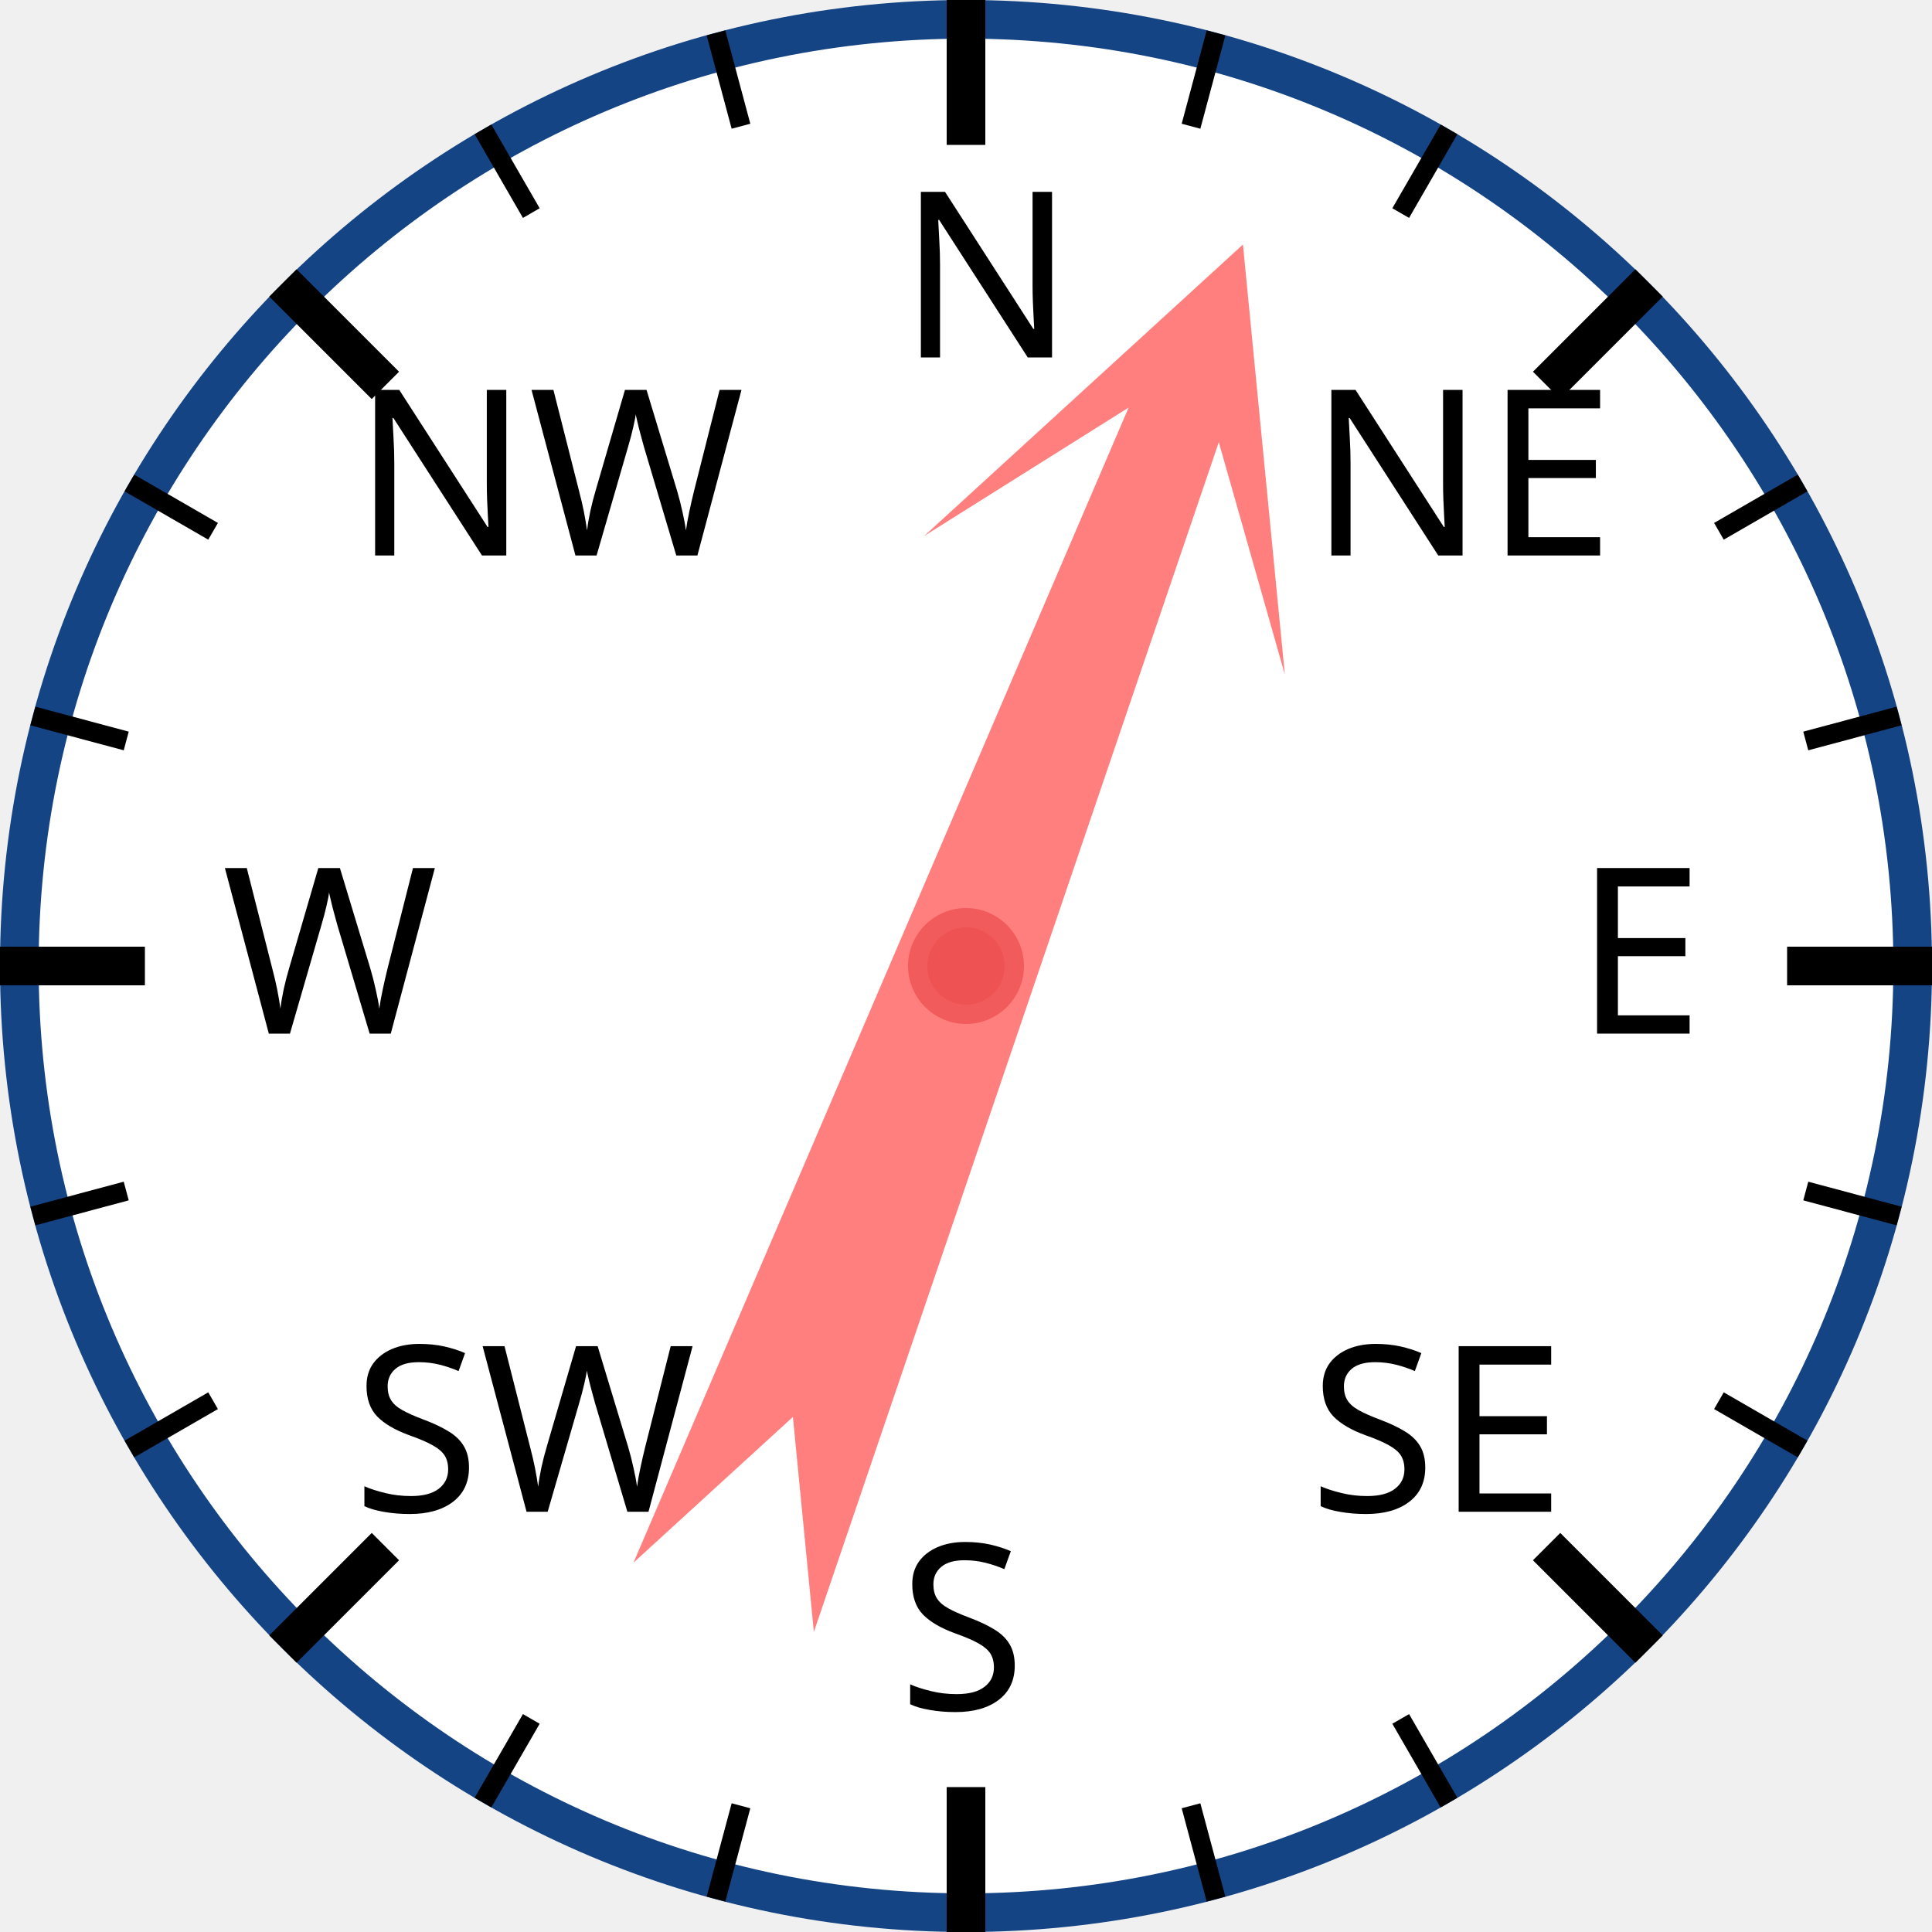
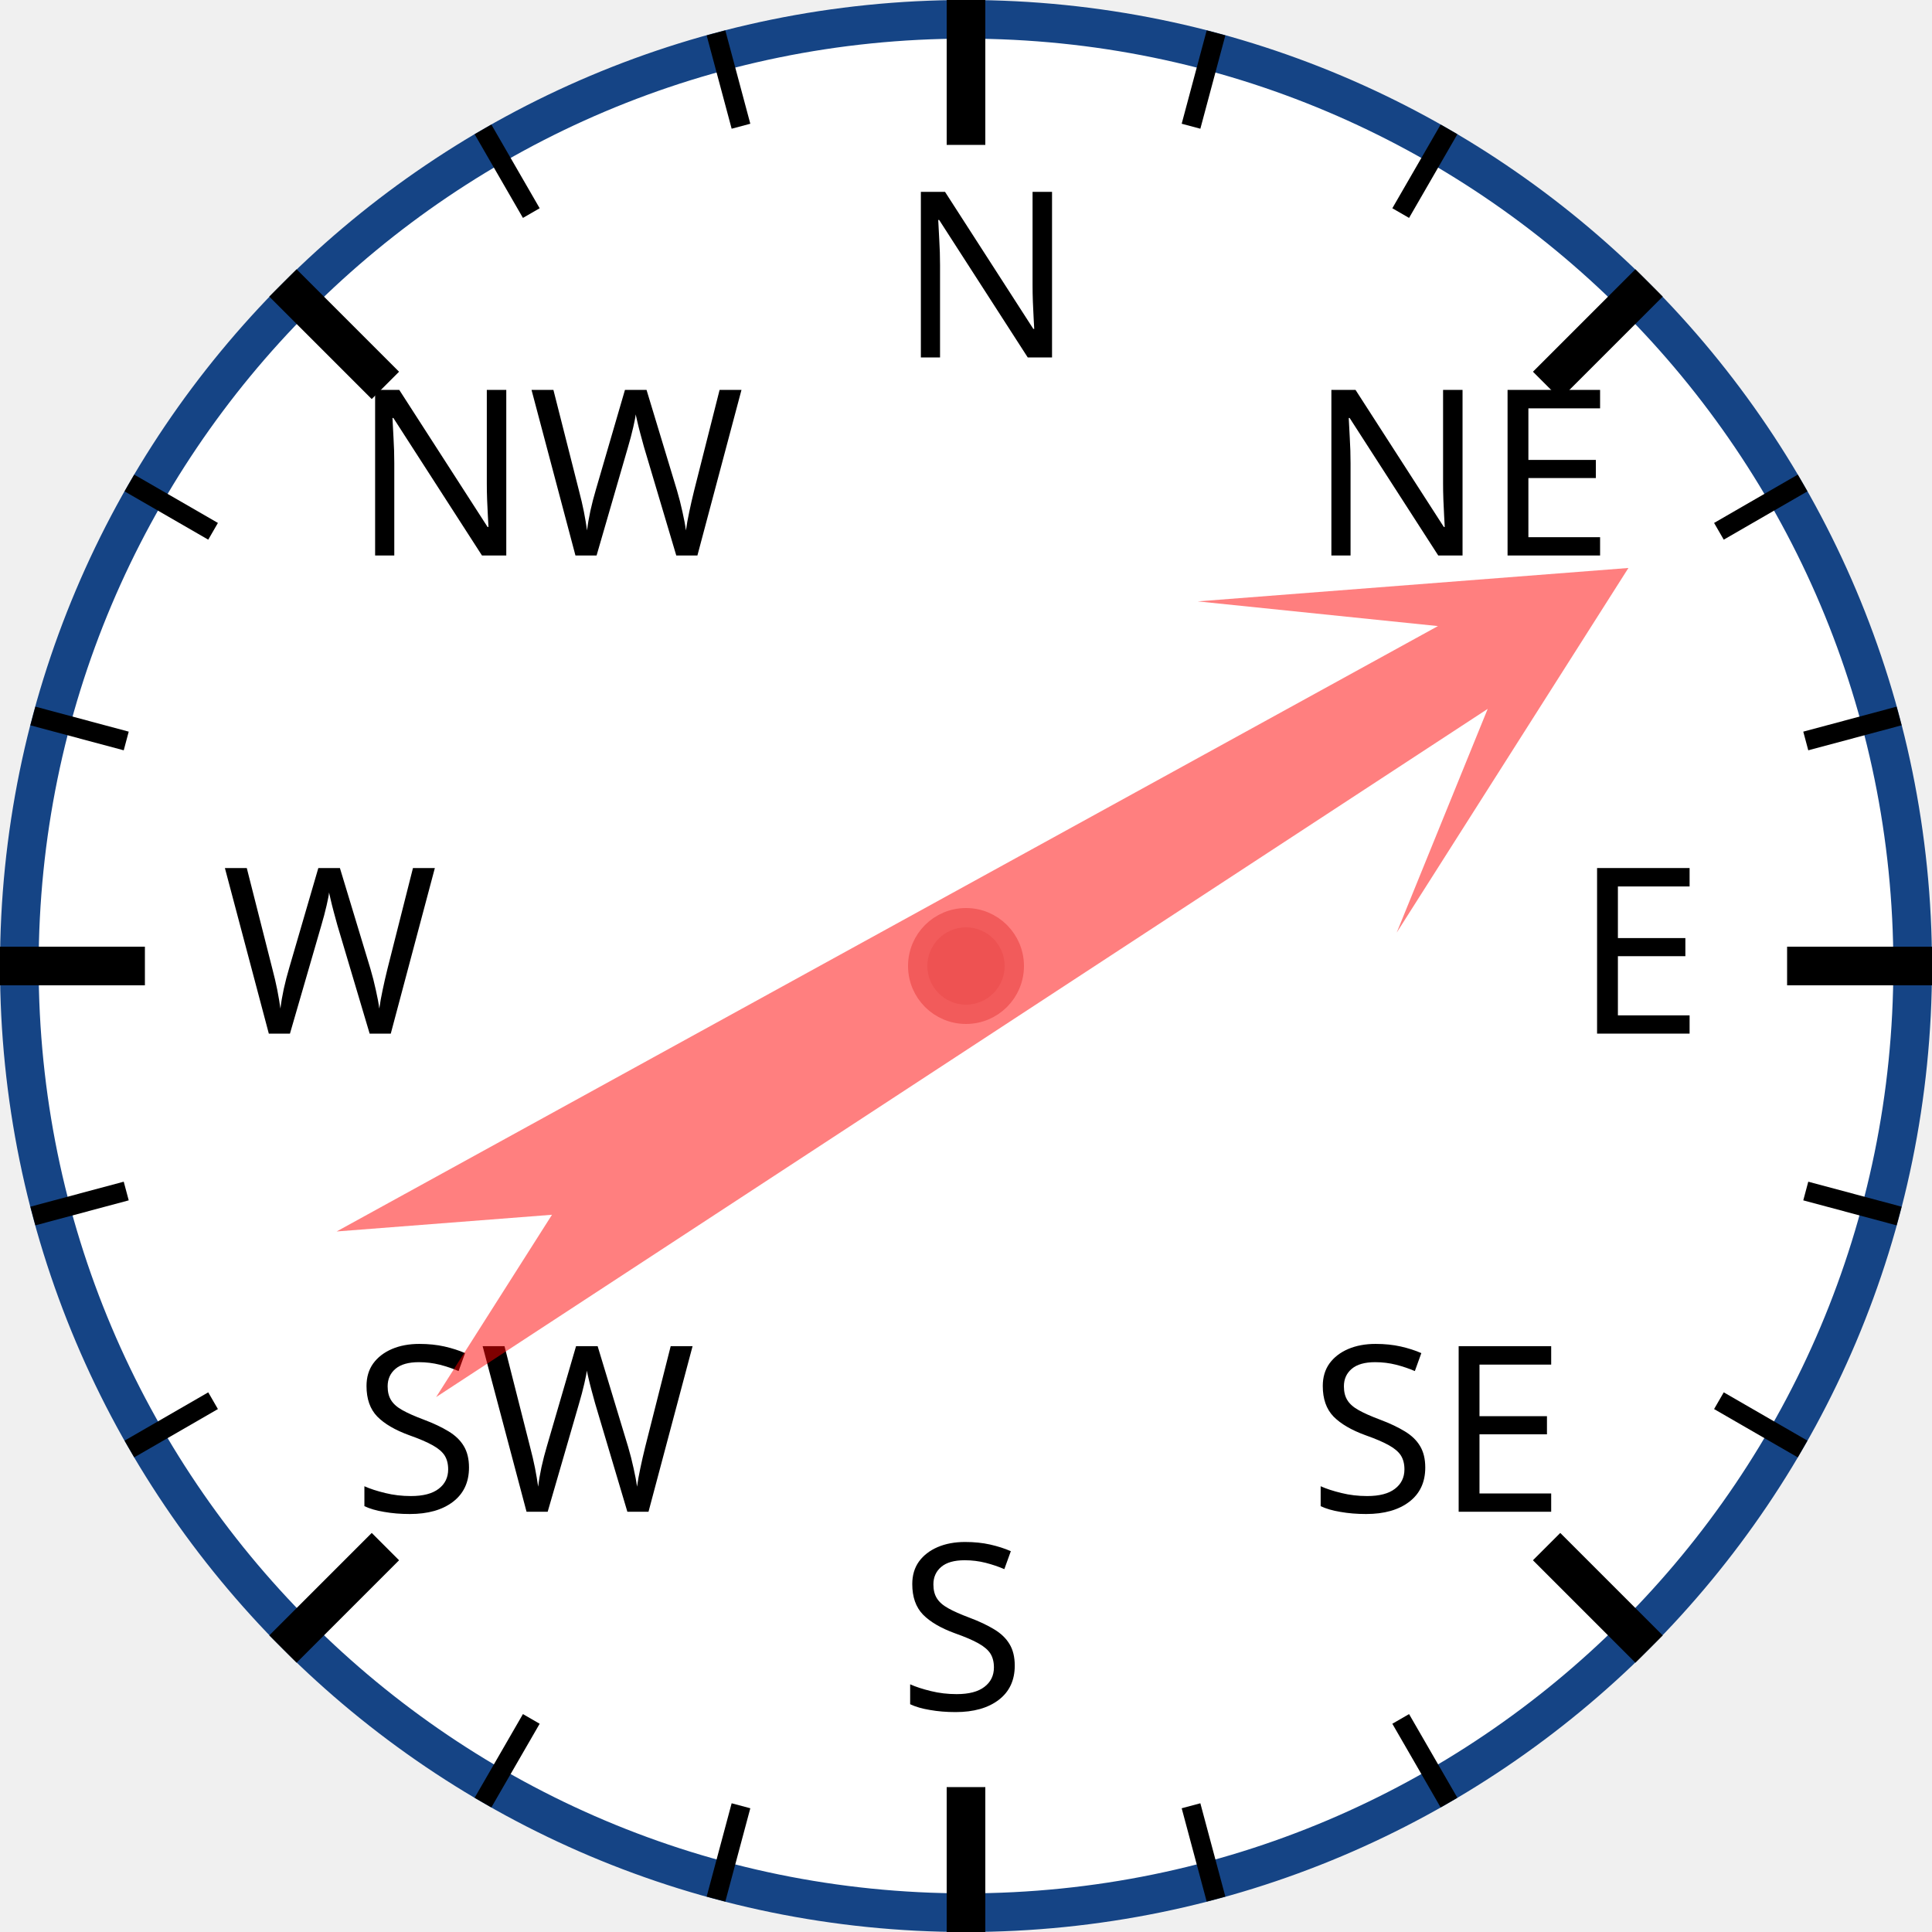
<svg xmlns="http://www.w3.org/2000/svg" width="120px" height="120px" viewBox="0 0 200 200">
  <circle cx="100" cy="100" r="98" style="fill: white; stroke: #154485; stroke-width: 4;" />
  <text x="93.0" y="37.0" style="font-family: sans-serif; font-size: 18pt;">N</text>
  <line x1="100.0" y1="0.0" x2="100.0" y2="15.0" style="stroke: black; stroke-width: 4;" />
  <line x1="74.118" y1="3.407" x2="76.706" y2="13.067" style="stroke: black; stroke-width: 2;" />
  <line x1="50" y1="13.397" x2="55" y2="22.058" style="stroke: black; stroke-width: 2;" />
  <text x="36.503" y="57.503" style="font-family: sans-serif; font-size: 18pt;">NW</text>
  <line x1="29.289" y1="29.289" x2="39.896" y2="39.896" style="stroke: black; stroke-width: 4;" />
  <line x1="13.397" y1="50" x2="22.058" y2="55" style="stroke: black; stroke-width: 2;" />
  <line x1="3.407" y1="74.118" x2="13.067" y2="76.706" style="stroke: black; stroke-width: 2;" />
  <text x="23.0" y="107.0" style="font-family: sans-serif; font-size: 18pt;">W</text>
  <line x1="0.0" y1="100.0" x2="15.0" y2="100.0" style="stroke: black; stroke-width: 4;" />
  <line x1="3.407" y1="125.882" x2="13.067" y2="123.294" style="stroke: black; stroke-width: 2;" />
  <line x1="13.397" y1="150" x2="22.058" y2="145" style="stroke: black; stroke-width: 2;" />
  <text x="36.503" y="156.497" style="font-family: sans-serif; font-size: 18pt;">SW</text>
  <line x1="29.289" y1="170.711" x2="39.896" y2="160.104" style="stroke: black; stroke-width: 4;" />
  <line x1="50" y1="186.603" x2="55" y2="177.942" style="stroke: black; stroke-width: 2;" />
  <line x1="74.118" y1="196.593" x2="76.706" y2="186.933" style="stroke: black; stroke-width: 2;" />
  <text x="93" y="177.0" style="font-family: sans-serif; font-size: 18pt;">S</text>
  <line x1="100" y1="200.0" x2="100" y2="185.0" style="stroke: black; stroke-width: 4;" />
  <line x1="125.882" y1="196.593" x2="123.294" y2="186.933" style="stroke: black; stroke-width: 2;" />
  <line x1="150.0" y1="186.603" x2="145.0" y2="177.942" style="stroke: black; stroke-width: 2;" />
  <text x="135.497" y="156.497" style="font-family: sans-serif; font-size: 18pt;">SE</text>
  <line x1="170.711" y1="170.711" x2="160.104" y2="160.104" style="stroke: black; stroke-width: 4;" />
  <line x1="186.603" y1="150" x2="177.942" y2="145" style="stroke: black; stroke-width: 2;" />
  <line x1="196.593" y1="125.882" x2="186.933" y2="123.294" style="stroke: black; stroke-width: 2;" />
  <text x="163.0" y="107" style="font-family: sans-serif; font-size: 18pt;">E</text>
  <line x1="200.0" y1="100" x2="185.0" y2="100" style="stroke: black; stroke-width: 4;" />
  <line x1="196.593" y1="74.118" x2="186.933" y2="76.706" style="stroke: black; stroke-width: 2;" />
  <line x1="186.603" y1="50" x2="177.942" y2="55" style="stroke: black; stroke-width: 2;" />
  <text x="135.497" y="57.503" style="font-family: sans-serif; font-size: 18pt;">NE</text>
  <line x1="170.711" y1="29.289" x2="160.104" y2="39.896" style="stroke: black; stroke-width: 4;" />
  <line x1="150" y1="13.397" x2="145" y2="22.058" style="stroke: black; stroke-width: 2;" />
  <line x1="125.882" y1="3.407" x2="123.294" y2="13.067" style="stroke: black; stroke-width: 2;" />
-   <polygon points="100 20 120 60 105 40 110 170 100 150 90 170 95 40 80 60" style="fill: red; fill-opacity: 0.5;" transform="rotate(21,100,100)" />
+   <polygon points="100 20 120 60 105 40 110 170 100 150 90 170 95 40 80 60" style="fill: red; fill-opacity: 0.5;" transform="rotate(59,100,100)" />
  <circle cx="100" cy="100" r="5" style="fill: #EE5252; stroke: #F25B5B; stroke-width: 2;" />
</svg>
